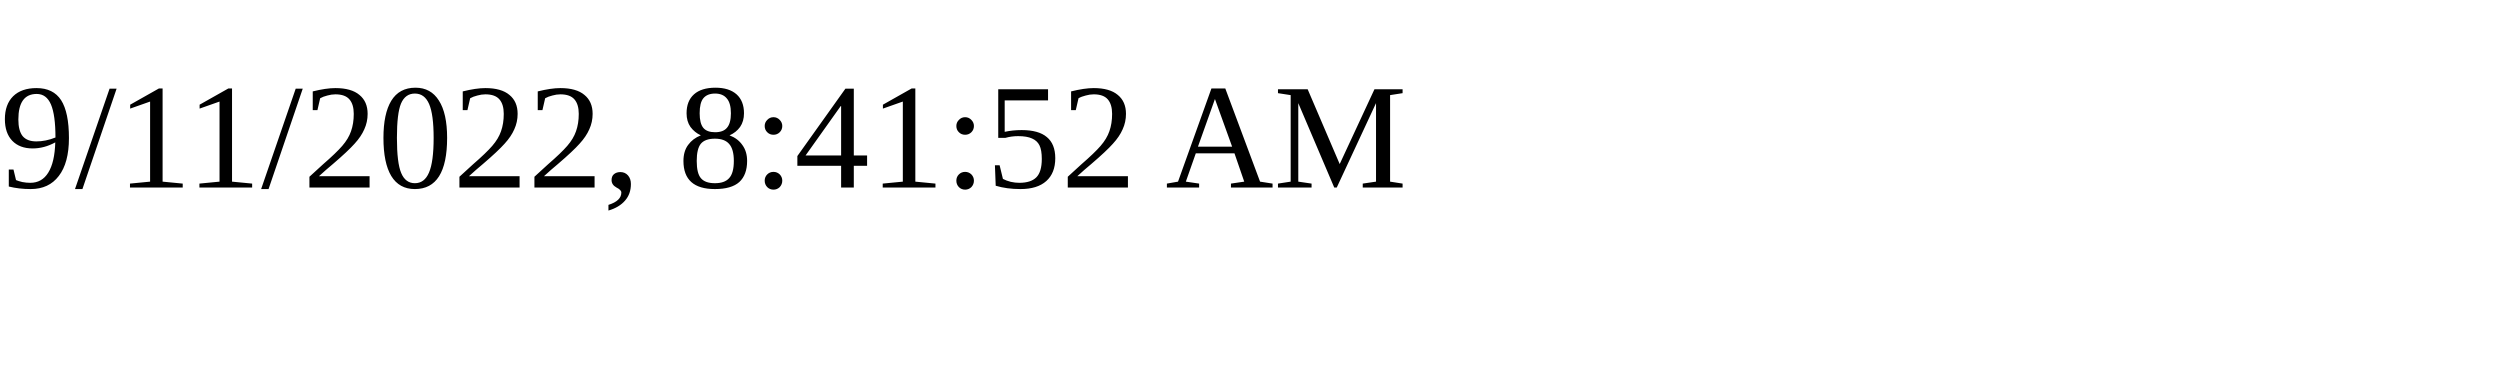
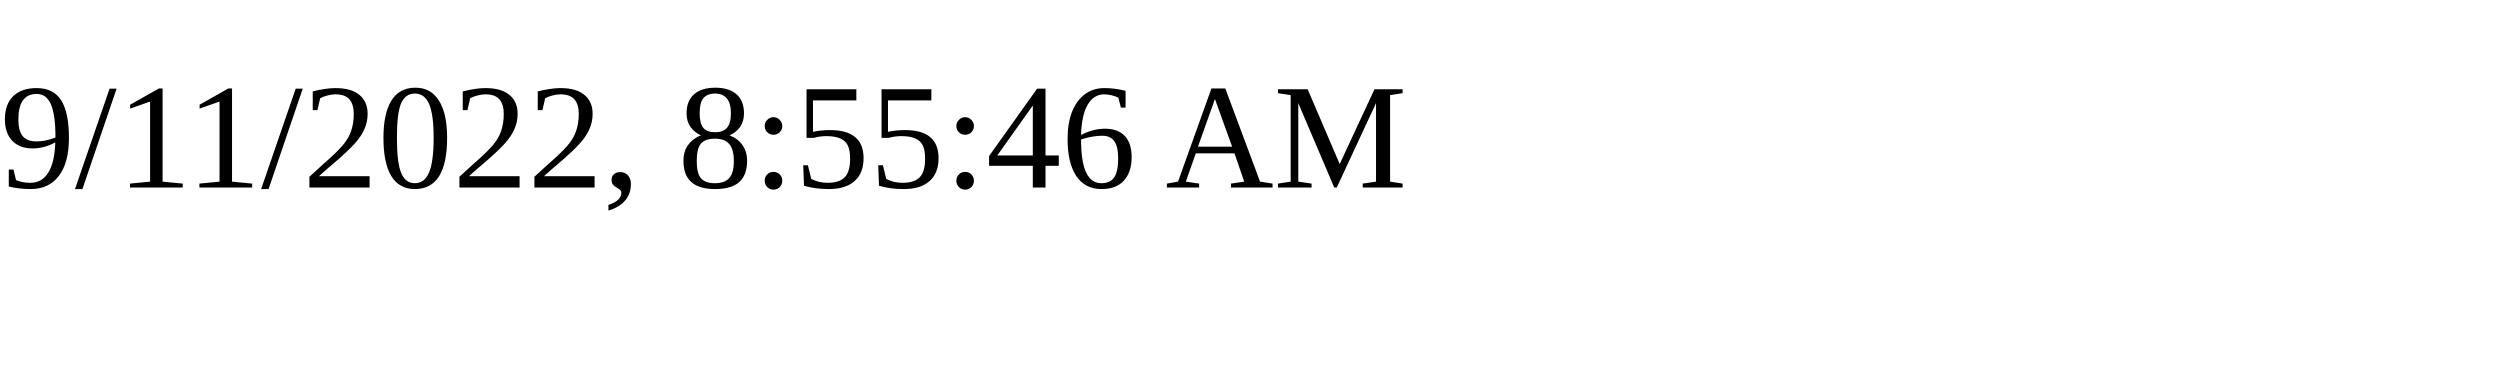
<svg xmlns="http://www.w3.org/2000/svg" height="30" width="200">
-   <text x="0" y="15">9/11/2022, 8:41:52 AM</text>
+   <text x="0" y="15">9/11/2022, 8:55:46 AM</text>
</svg>
